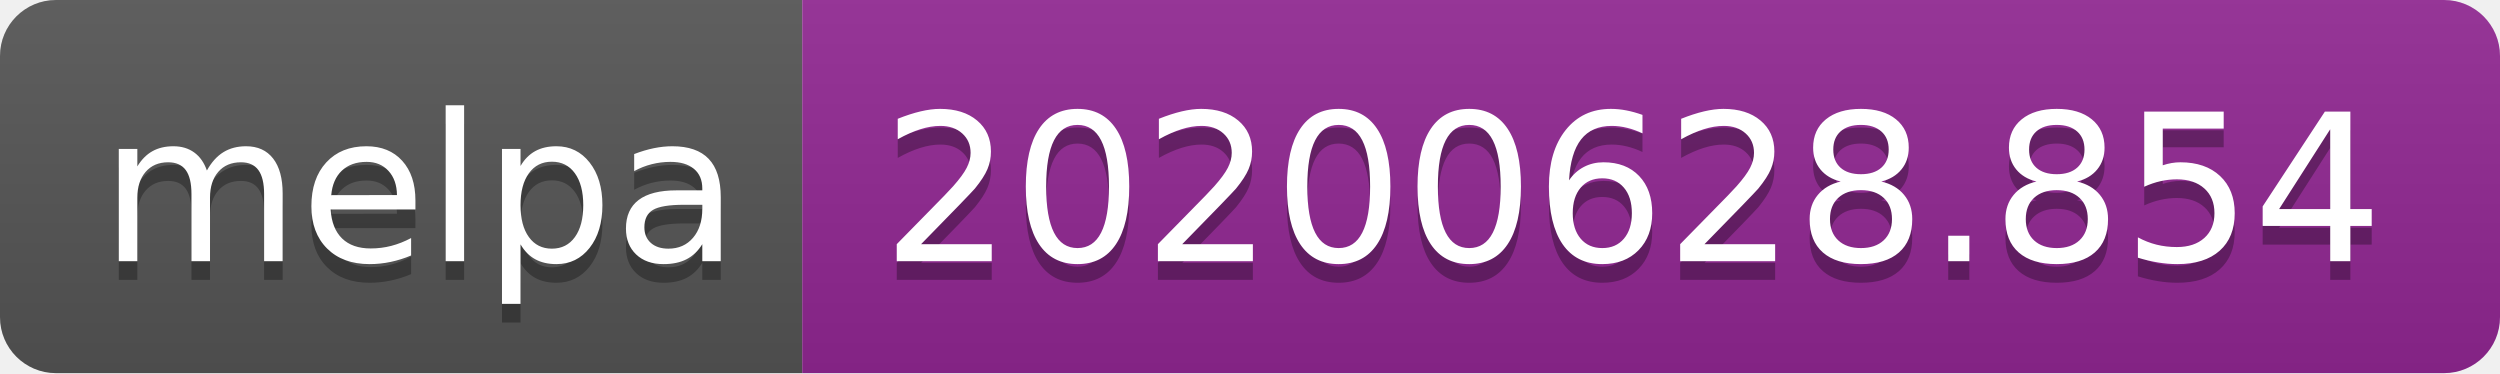
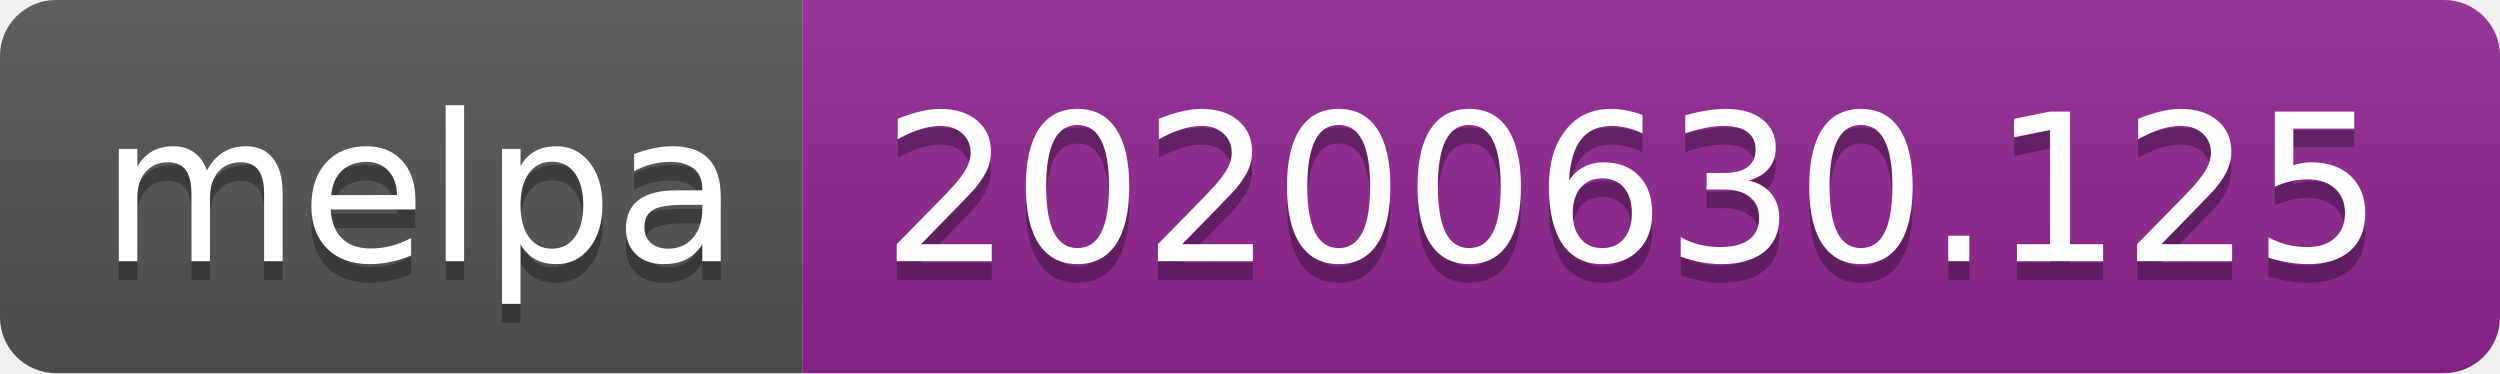
<svg xmlns="http://www.w3.org/2000/svg" width="134" height="20">
  <linearGradient id="s" x2="0" y2="100%">
    <stop offset="0" stop-color="#bbb" stop-opacity=".1" />
    <stop offset="1" stop-opacity=".1" />
  </linearGradient>
  <clipPath id="r">
    <rect width="134" height="20" rx="3" fill="#fff" />
  </clipPath>
  <g clip-path="url(#r)">
    <rect width="43" height="20" fill="#555" />
    <rect x="43" width="91" height="20" fill="#922793" />
    <rect width="134" height="20" fill="url(#s)" />
  </g>
  <g fill="#fff" text-anchor="middle" font-family="Verdana,Geneva,DejaVu Sans,sans-serif" text-rendering="geometricPrecision" font-size="110">
    <text x="225" y="150" fill="#010101" fill-opacity=".3" transform="scale(.1)" textLength="330">melpa</text>
    <text x="225" y="140" transform="scale(.1)" textLength="330">melpa</text>
-     <text x="875" y="150" fill="#010101" fill-opacity=".3" transform="scale(.1)" textLength="810">20200628.854</text>
-     <text x="875" y="140" transform="scale(.1)" textLength="810">20200628.854</text>
+     <text x="875" y="150" fill="#010101" fill-opacity=".3" transform="scale(.1)" textLength="810">20200630.125</text>
+     <text x="875" y="140" transform="scale(.1)" textLength="810">20200630.125</text>
  </g>
</svg>
